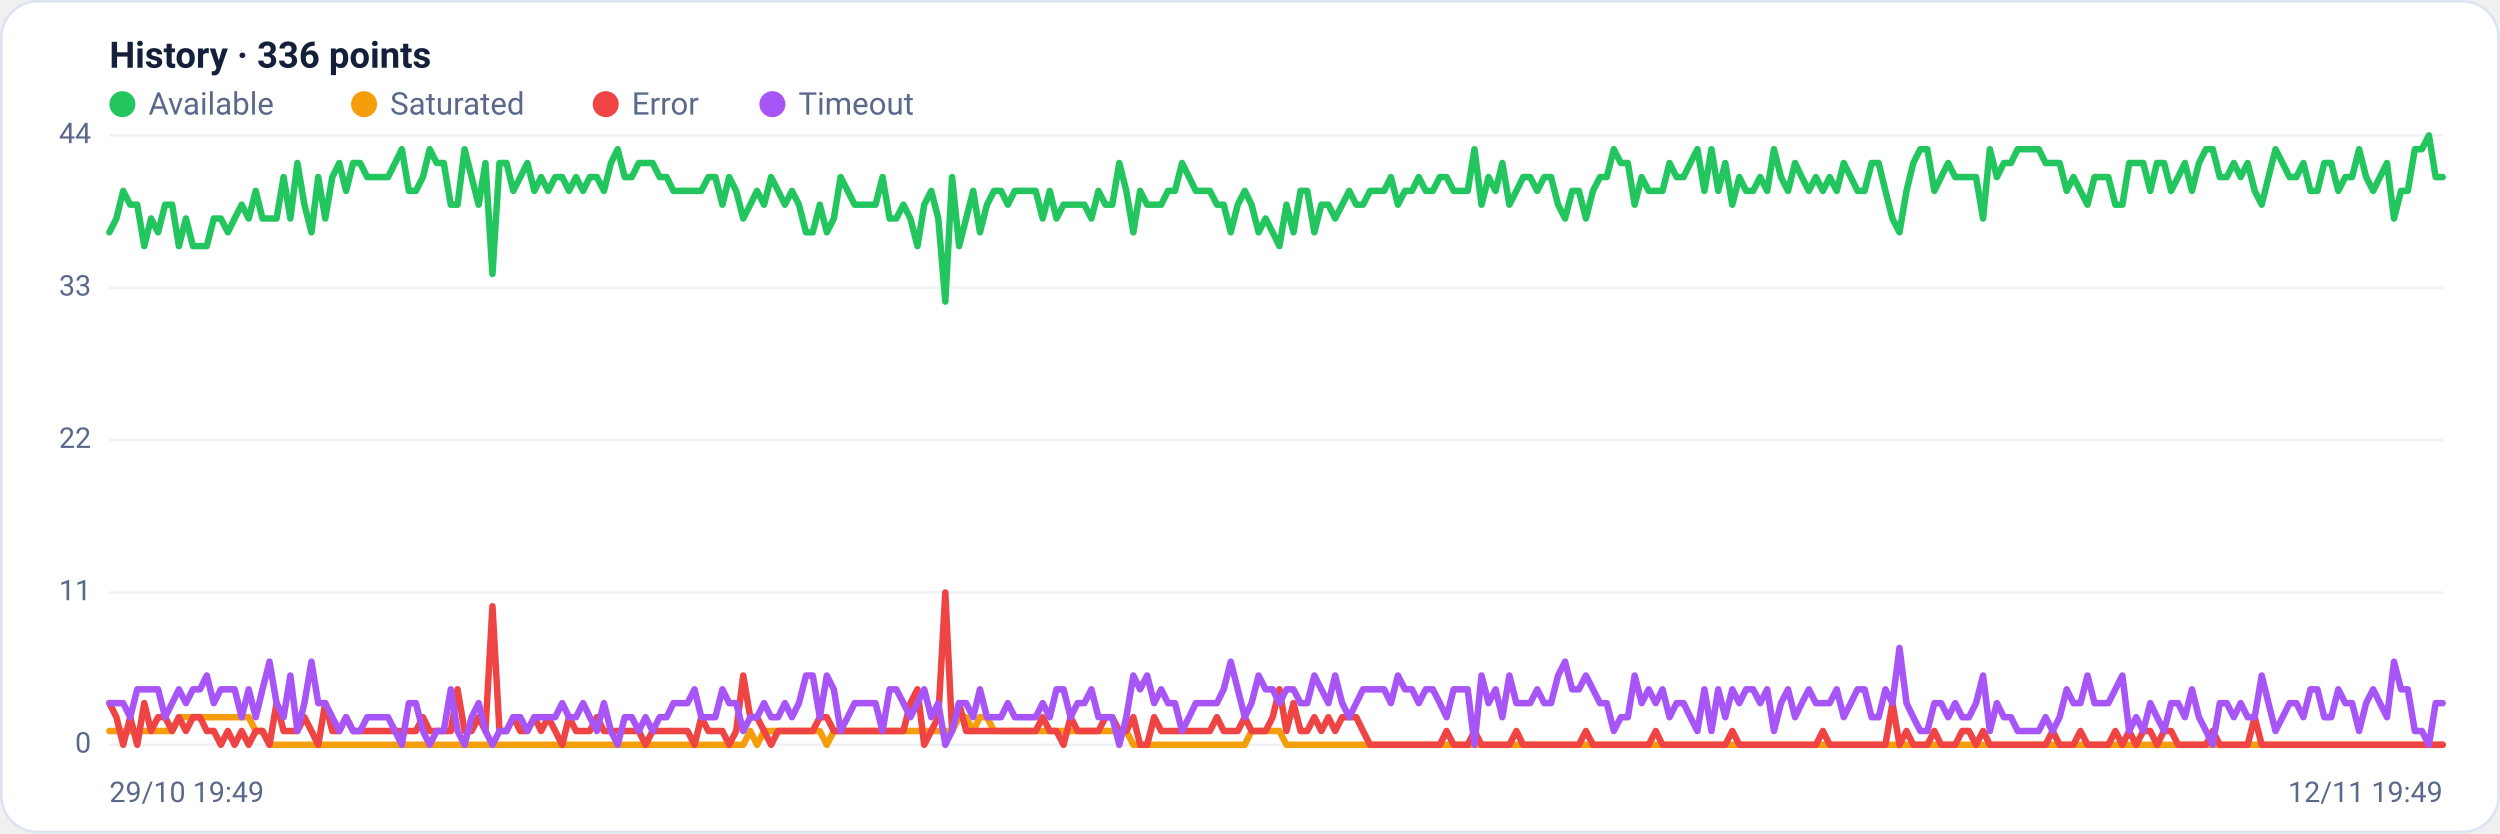
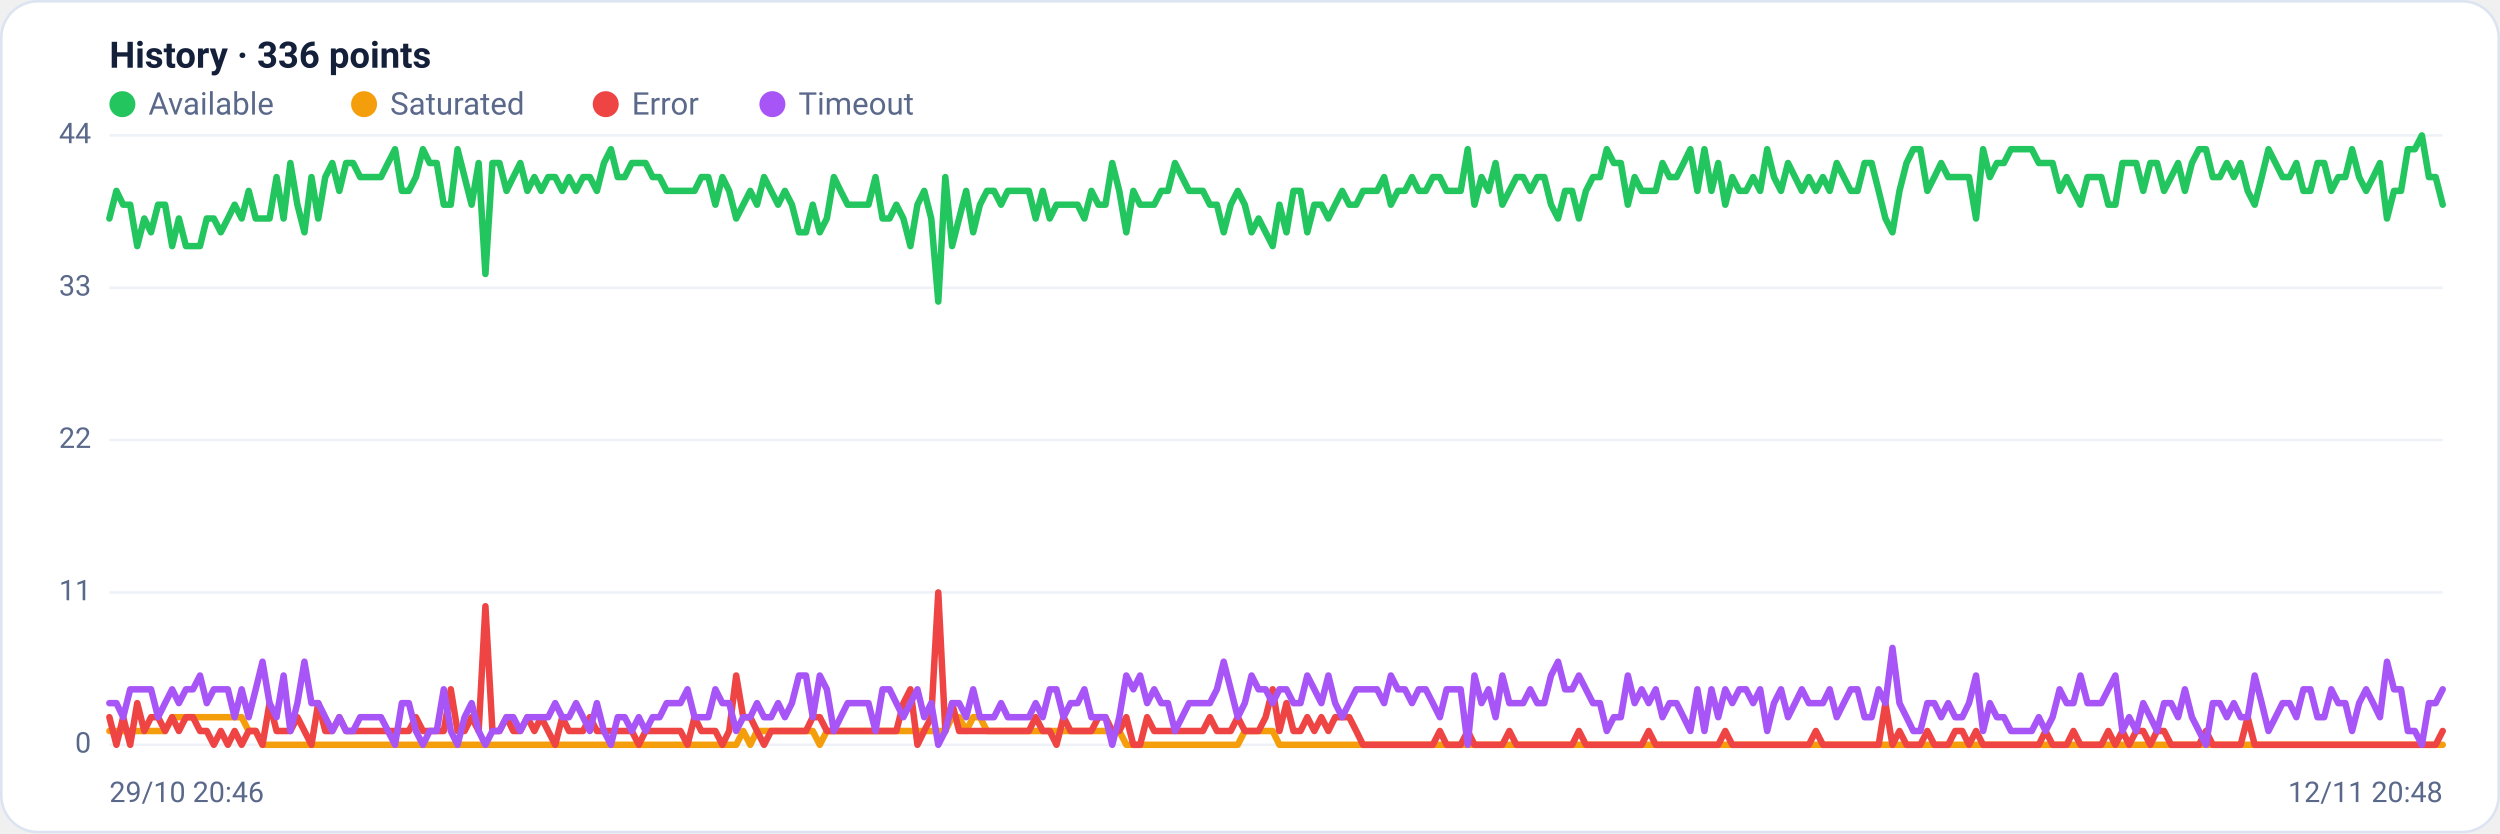
<svg xmlns="http://www.w3.org/2000/svg" viewBox="0 0 960 320" width="960" height="320" font-family="Segoe UI, system-ui, -apple-system, Roboto, Helvetica, Arial, sans-serif" role="img" aria-label="Availability history per region">
  <rect x="0.5" y="0.5" width="959" height="319" rx="14" fill="#ffffff" stroke="#dce3f1" />
  <text x="42" y="26" font-size="14" font-weight="600" fill="#14203a">History · 336 points</text>
  <circle cx="47" cy="40" r="5" fill="#22c55e" />
  <text x="57" y="44" font-size="12" fill="#5a688a">Available</text>
  <circle cx="139.8" cy="40" r="5" fill="#f59e0b" />
  <text x="149.8" y="44" font-size="12" fill="#5a688a">Saturated</text>
  <circle cx="232.6" cy="40" r="5" fill="#ef4444" />
  <text x="242.6" y="44" font-size="12" fill="#5a688a">Error</text>
  <circle cx="296.6" cy="40" r="5" fill="#a855f7" />
  <text x="306.6" y="44" font-size="12" fill="#5a688a">Timeout</text>
  <line x1="42" y1="286.0" x2="938" y2="286.0" stroke="#eef2f7" stroke-width="1" />
  <text x="35" y="289.0" text-anchor="end" font-size="11" fill="#5a688a">0</text>
  <line x1="42" y1="227.5" x2="938" y2="227.5" stroke="#eef2f7" stroke-width="1" />
  <text x="35" y="230.5" text-anchor="end" font-size="11" fill="#5a688a">11</text>
  <line x1="42" y1="169.0" x2="938" y2="169.0" stroke="#eef2f7" stroke-width="1" />
  <text x="35" y="172.0" text-anchor="end" font-size="11" fill="#5a688a">22</text>
  <line x1="42" y1="110.5" x2="938" y2="110.5" stroke="#eef2f7" stroke-width="1" />
  <text x="35" y="113.5" text-anchor="end" font-size="11" fill="#5a688a">33</text>
  <line x1="42" y1="52.0" x2="938" y2="52.0" stroke="#eef2f7" stroke-width="1" />
  <text x="35" y="55.0" text-anchor="end" font-size="11" fill="#5a688a">44</text>
-   <polyline fill="none" stroke="#22c55e" stroke-width="2.5" stroke-linejoin="round" stroke-linecap="round" points="42.0,89.2 44.7,83.9 47.3,73.3 50.0,78.6 52.7,78.6 55.4,94.5 58.0,83.9 60.7,89.2 63.4,78.6 66.1,78.6 68.7,94.5 71.4,83.9 74.1,94.5 76.8,94.5 79.4,94.5 82.1,83.9 84.8,83.9 87.5,89.2 90.1,83.9 92.8,78.6 95.5,83.9 98.2,73.3 100.8,83.9 103.5,83.9 106.2,83.9 108.9,68.0 111.5,83.9 114.2,62.6 116.9,78.6 119.6,89.2 122.2,68.0 124.9,83.9 127.6,68.0 130.3,62.6 132.9,73.3 135.6,62.6 138.3,62.6 141.0,68.0 143.6,68.0 146.3,68.0 149.0,68.0 151.7,62.6 154.3,57.3 157.0,73.3 159.7,73.3 162.4,68.0 165.0,57.3 167.7,62.6 170.4,62.6 173.1,78.6 175.7,78.6 178.4,57.3 181.1,68.0 183.8,78.6 186.4,62.6 189.1,105.2 191.8,62.6 194.5,62.6 197.1,73.3 199.8,68.0 202.5,62.6 205.2,73.3 207.8,68.0 210.5,73.3 213.2,68.0 215.9,68.0 218.5,73.3 221.2,68.0 223.9,73.3 226.5,68.0 229.2,68.0 231.9,73.3 234.6,62.6 237.2,57.3 239.9,68.0 242.6,68.0 245.3,62.6 247.9,62.6 250.6,62.6 253.3,68.0 256.0,68.0 258.6,73.3 261.3,73.3 264.0,73.3 266.7,73.3 269.3,73.3 272.0,68.0 274.7,68.0 277.4,78.6 280.0,68.0 282.7,73.3 285.4,83.9 288.1,78.6 290.7,73.3 293.4,78.6 296.1,68.0 298.8,73.3 301.4,78.6 304.1,73.3 306.8,78.6 309.5,89.2 312.1,89.2 314.8,78.6 317.5,89.2 320.2,83.9 322.8,68.0 325.5,73.3 328.2,78.6 330.9,78.6 333.5,78.6 336.2,78.6 338.9,68.0 341.6,83.9 344.2,83.9 346.9,78.6 349.6,83.9 352.3,94.5 354.9,78.6 357.6,73.3 360.3,83.9 363.0,115.8 365.6,68.0 368.3,94.5 371.0,83.9 373.7,73.3 376.3,89.2 379.0,78.6 381.7,73.3 384.4,73.3 387.0,78.6 389.7,73.3 392.4,73.3 395.1,73.3 397.7,73.3 400.4,83.9 403.1,73.3 405.7,83.9 408.4,78.6 411.1,78.6 413.8,78.6 416.4,78.6 419.1,83.9 421.8,73.3 424.5,78.6 427.1,78.6 429.8,62.6 432.5,73.3 435.2,89.2 437.8,73.3 440.5,78.6 443.2,78.6 445.9,78.6 448.5,73.3 451.2,73.3 453.9,62.6 456.6,68.0 459.2,73.3 461.9,73.3 464.6,73.3 467.3,78.6 469.9,78.6 472.6,89.2 475.3,78.6 478.0,73.3 480.6,78.6 483.3,89.2 486.0,83.9 488.7,89.2 491.3,94.5 494.0,78.6 496.7,89.2 499.4,73.3 502.0,73.3 504.7,89.2 507.4,78.6 510.1,78.6 512.7,83.9 515.4,78.6 518.1,73.3 520.8,78.6 523.4,78.6 526.1,73.3 528.8,73.3 531.5,73.3 534.1,68.0 536.8,78.6 539.5,73.3 542.2,73.3 544.8,68.0 547.5,73.3 550.2,73.3 552.9,68.0 555.5,68.0 558.2,73.3 560.9,73.3 563.6,73.3 566.2,57.3 568.9,78.6 571.6,68.0 574.3,73.3 576.9,62.6 579.6,78.6 582.3,73.3 584.9,68.0 587.6,68.0 590.3,73.3 593.0,68.0 595.6,68.0 598.3,78.6 601.0,83.9 603.7,73.3 606.3,73.3 609.0,83.9 611.7,73.3 614.4,68.0 617.0,68.0 619.7,57.3 622.4,62.6 625.1,62.6 627.7,78.6 630.4,68.0 633.1,73.3 635.8,73.3 638.4,73.3 641.1,62.6 643.8,68.0 646.5,68.0 649.1,62.6 651.8,57.3 654.5,73.3 657.2,57.3 659.8,73.3 662.5,62.6 665.2,78.6 667.9,68.0 670.5,73.3 673.2,73.3 675.9,68.0 678.6,73.3 681.2,57.3 683.9,68.0 686.6,73.3 689.3,62.6 691.9,68.0 694.6,73.3 697.3,68.0 700.0,73.3 702.6,68.0 705.3,73.3 708.0,62.6 710.7,68.0 713.3,73.3 716.0,73.3 718.7,62.6 721.4,62.6 724.0,73.3 726.7,83.9 729.4,89.2 732.1,73.3 734.7,62.6 737.4,57.3 740.1,57.3 742.8,73.3 745.4,68.0 748.1,62.6 750.8,68.0 753.5,68.0 756.1,68.0 758.8,68.0 761.5,83.9 764.1,57.3 766.8,68.0 769.5,62.6 772.2,62.6 774.8,57.3 777.5,57.3 780.2,57.3 782.9,57.3 785.5,62.6 788.2,62.6 790.9,62.6 793.6,73.3 796.2,68.0 798.9,73.3 801.6,78.6 804.3,68.0 806.9,68.0 809.6,68.0 812.3,78.6 815.0,78.6 817.6,62.6 820.3,62.6 823.0,62.6 825.7,73.3 828.3,62.6 831.0,62.6 833.7,73.3 836.4,68.0 839.0,62.6 841.7,73.3 844.4,62.6 847.1,57.3 849.7,57.3 852.4,68.0 855.1,68.0 857.8,62.6 860.4,68.0 863.1,62.6 865.8,73.3 868.5,78.6 871.1,68.0 873.8,57.3 876.5,62.6 879.2,68.0 881.8,68.0 884.5,62.6 887.2,73.3 889.9,73.3 892.5,62.6 895.2,62.6 897.9,73.3 900.6,68.0 903.2,68.0 905.9,57.3 908.6,68.0 911.3,73.3 913.9,68.0 916.6,62.6 919.3,83.9 922.0,73.3 924.6,73.3 927.3,57.3 930.0,57.3 932.7,52.0 935.3,68.0 938.0,68.0" />
-   <polyline fill="none" stroke="#f59e0b" stroke-width="2.5" stroke-linejoin="round" stroke-linecap="round" points="42.0,280.7 44.7,280.7 47.3,280.7 50.0,280.7 52.7,280.7 55.4,280.7 58.0,280.7 60.7,280.7 63.4,280.7 66.1,280.7 68.7,275.4 71.4,275.4 74.1,275.4 76.8,275.4 79.4,275.4 82.1,275.4 84.8,275.4 87.5,275.4 90.1,275.4 92.8,275.4 95.5,275.4 98.2,280.7 100.8,280.7 103.5,286.0 106.2,286.0 108.9,286.0 111.5,286.0 114.2,286.0 116.9,286.0 119.6,286.0 122.2,286.0 124.9,286.0 127.6,286.0 130.3,286.0 132.9,286.0 135.6,286.0 138.3,286.0 141.0,286.0 143.6,286.0 146.3,286.0 149.0,286.0 151.7,286.0 154.3,286.0 157.0,286.0 159.7,286.0 162.4,286.0 165.0,286.0 167.7,286.0 170.4,286.0 173.1,286.0 175.7,286.0 178.4,286.0 181.1,286.0 183.8,286.0 186.4,286.0 189.1,286.0 191.8,286.0 194.5,286.0 197.1,286.0 199.8,286.0 202.5,286.0 205.2,286.0 207.8,286.0 210.5,286.0 213.2,286.0 215.9,286.0 218.5,286.0 221.2,286.0 223.9,286.0 226.5,286.0 229.2,286.0 231.9,286.0 234.6,286.0 237.2,286.0 239.9,286.0 242.6,286.0 245.3,286.0 247.9,286.0 250.6,286.0 253.3,286.0 256.0,286.0 258.6,286.0 261.3,286.0 264.0,286.0 266.7,286.0 269.3,286.0 272.0,286.0 274.7,286.0 277.4,286.0 280.0,286.0 282.7,286.0 285.4,286.0 288.1,280.7 290.7,286.0 293.4,280.7 296.1,280.7 298.8,280.7 301.4,280.7 304.1,280.7 306.8,280.7 309.5,280.7 312.1,280.7 314.8,280.7 317.5,286.0 320.2,280.7 322.8,280.7 325.5,280.7 328.2,280.7 330.9,280.7 333.5,280.7 336.2,280.7 338.9,280.7 341.6,280.7 344.2,280.7 346.9,280.7 349.6,280.7 352.3,280.7 354.9,280.7 357.6,280.7 360.3,280.7 363.0,280.7 365.6,280.7 368.3,275.4 371.0,275.4 373.7,280.7 376.3,275.4 379.0,275.4 381.7,280.7 384.4,280.7 387.0,280.7 389.7,280.7 392.4,280.7 395.1,280.7 397.7,280.7 400.4,280.7 403.1,280.7 405.7,280.7 408.4,280.7 411.1,280.7 413.8,280.7 416.4,280.7 419.1,280.7 421.8,280.7 424.5,280.7 427.1,280.7 429.8,280.7 432.5,280.7 435.2,286.0 437.8,286.0 440.5,286.0 443.2,286.0 445.9,286.0 448.5,286.0 451.2,286.0 453.9,286.0 456.6,286.0 459.2,286.0 461.9,286.0 464.6,286.0 467.3,286.0 469.9,286.0 472.6,286.0 475.3,286.0 478.0,286.0 480.6,280.7 483.3,280.7 486.0,280.7 488.7,280.7 491.3,280.7 494.0,286.0 496.7,286.0 499.4,286.0 502.0,286.0 504.7,286.0 507.4,286.0 510.1,286.0 512.7,286.0 515.4,286.0 518.1,286.0 520.8,286.0 523.4,286.0 526.1,286.0 528.8,286.0 531.5,286.0 534.1,286.0 536.8,286.0 539.5,286.0 542.2,286.0 544.8,286.0 547.5,286.0 550.2,286.0 552.9,286.0 555.5,286.0 558.2,286.0 560.9,286.0 563.6,286.0 566.2,286.0 568.9,286.0 571.6,286.0 574.3,286.0 576.9,286.0 579.6,286.0 582.3,286.0 584.9,286.0 587.6,286.0 590.3,286.0 593.0,286.0 595.6,286.0 598.3,286.0 601.0,286.0 603.7,286.0 606.3,286.0 609.0,286.0 611.7,286.0 614.4,286.0 617.0,286.0 619.7,286.0 622.4,286.0 625.1,286.0 627.7,286.0 630.4,286.0 633.1,286.0 635.8,286.0 638.4,286.0 641.1,286.0 643.8,286.0 646.5,286.0 649.1,286.0 651.8,286.0 654.5,286.0 657.2,286.0 659.8,286.0 662.5,286.0 665.2,286.0 667.9,286.0 670.5,286.0 673.2,286.0 675.9,286.0 678.6,286.0 681.2,286.0 683.9,286.0 686.6,286.0 689.3,286.0 691.9,286.0 694.6,286.0 697.3,286.0 700.0,286.0 702.6,286.0 705.3,286.0 708.0,286.0 710.7,286.0 713.3,286.0 716.0,286.0 718.7,286.0 721.4,286.0 724.0,286.0 726.7,286.0 729.4,286.0 732.1,286.0 734.7,286.0 737.4,286.0 740.1,286.0 742.8,286.0 745.4,286.0 748.1,286.0 750.8,286.0 753.5,286.0 756.1,286.0 758.8,286.0 761.5,286.0 764.1,286.0 766.8,286.0 769.5,286.0 772.2,286.0 774.8,286.0 777.5,286.0 780.2,286.0 782.9,286.0 785.5,286.0 788.2,286.0 790.9,286.0 793.6,286.0 796.2,286.0 798.9,286.0 801.6,286.0 804.3,286.0 806.9,286.0 809.6,286.0 812.3,286.0 815.0,286.0 817.6,286.0 820.3,286.0 823.0,286.0 825.7,286.0 828.3,286.0 831.0,286.0 833.7,286.0 836.4,286.0 839.0,286.0 841.7,286.0 844.4,286.0 847.1,286.0 849.7,286.0 852.4,286.0 855.1,286.0 857.8,286.0 860.4,286.0 863.1,286.0 865.8,286.0 868.5,286.0 871.1,286.0 873.8,286.0 876.5,286.0 879.2,286.0 881.8,286.0 884.5,286.0 887.2,286.0 889.9,286.0 892.5,286.0 895.2,286.0 897.9,286.0 900.6,286.0 903.2,286.0 905.9,286.0 908.6,286.0 911.3,286.0 913.9,286.0 916.6,286.0 919.3,286.0 922.0,286.0 924.6,286.0 927.3,286.0 930.0,286.0 932.7,286.0 935.3,286.0 938.0,286.0" />
-   <polyline fill="none" stroke="#ef4444" stroke-width="2.5" stroke-linejoin="round" stroke-linecap="round" points="42.0,270.0 44.7,275.4 47.3,286.0 50.0,275.4 52.7,286.0 55.4,270.0 58.0,280.7 60.7,275.4 63.4,275.4 66.1,280.7 68.7,275.4 71.4,280.7 74.1,275.4 76.8,275.4 79.4,280.7 82.1,280.7 84.8,286.0 87.5,280.7 90.1,286.0 92.8,280.7 95.5,286.0 98.2,280.7 100.8,280.7 103.5,286.0 106.2,270.0 108.9,280.7 111.5,280.7 114.2,280.7 116.9,275.4 119.6,280.7 122.2,286.0 124.9,270.0 127.6,280.7 130.3,280.7 132.9,275.4 135.6,280.7 138.3,280.7 141.0,280.7 143.6,280.7 146.3,280.7 149.0,280.7 151.7,280.7 154.3,280.7 157.0,280.7 159.7,280.7 162.4,275.4 165.0,280.7 167.7,280.7 170.4,280.7 173.1,280.7 175.7,264.7 178.4,280.7 181.1,280.7 183.8,275.4 186.4,280.7 189.1,232.8 191.8,280.7 194.5,280.7 197.1,275.4 199.8,280.7 202.5,280.7 205.2,275.4 207.8,280.7 210.5,275.4 213.2,280.7 215.9,286.0 218.5,275.4 221.2,280.7 223.9,280.7 226.5,280.7 229.2,275.4 231.9,280.7 234.6,280.7 237.2,280.7 239.9,280.7 242.6,280.7 245.3,280.7 247.9,286.0 250.6,280.7 253.3,280.7 256.0,280.7 258.6,280.7 261.3,280.7 264.0,280.7 266.7,286.0 269.3,275.4 272.0,280.7 274.7,280.7 277.4,280.7 280.0,286.0 282.7,280.7 285.4,259.4 288.1,275.4 290.7,275.4 293.4,280.7 296.1,286.0 298.8,280.7 301.4,280.7 304.1,280.7 306.8,280.7 309.5,280.7 312.1,280.7 314.8,275.4 317.5,275.4 320.2,280.7 322.8,280.7 325.5,280.7 328.2,280.7 330.9,280.7 333.5,280.7 336.2,280.7 338.9,280.7 341.6,280.7 344.2,280.7 346.9,280.7 349.6,270.0 352.3,264.7 354.9,286.0 357.6,280.7 360.3,275.4 363.0,227.5 365.6,280.7 368.3,270.0 371.0,280.7 373.7,280.7 376.3,280.7 379.0,280.7 381.7,280.7 384.4,280.7 387.0,280.7 389.7,280.7 392.4,280.7 395.1,280.7 397.7,280.7 400.4,275.4 403.1,280.7 405.7,280.7 408.4,286.0 411.1,275.4 413.8,280.7 416.4,280.7 419.1,280.7 421.8,280.7 424.5,275.4 427.1,275.4 429.8,280.7 432.5,280.7 435.2,275.4 437.8,286.0 440.5,286.0 443.2,275.4 445.9,280.7 448.5,280.7 451.2,280.7 453.9,280.7 456.6,280.7 459.2,280.7 461.9,280.7 464.6,280.7 467.3,275.4 469.9,280.7 472.6,280.7 475.3,280.7 478.0,275.4 480.6,280.7 483.3,280.7 486.0,280.7 488.7,275.4 491.3,264.7 494.0,280.7 496.7,270.0 499.4,280.7 502.0,280.7 504.7,275.4 507.4,280.7 510.1,275.4 512.7,280.7 515.4,275.4 518.1,275.4 520.8,275.4 523.4,280.7 526.1,286.0 528.8,286.0 531.5,286.0 534.1,286.0 536.8,286.0 539.5,286.0 542.2,286.0 544.8,286.0 547.5,286.0 550.2,286.0 552.9,286.0 555.5,280.7 558.2,286.0 560.9,286.0 563.6,286.0 566.2,280.7 568.9,286.0 571.6,286.0 574.3,286.0 576.9,286.0 579.6,286.0 582.3,280.7 584.9,286.0 587.6,286.0 590.3,286.0 593.0,286.0 595.6,286.0 598.3,286.0 601.0,286.0 603.7,286.0 606.3,286.0 609.0,280.7 611.7,286.0 614.4,286.0 617.0,286.0 619.7,286.0 622.4,286.0 625.1,286.0 627.7,286.0 630.4,286.0 633.1,286.0 635.8,280.7 638.4,286.0 641.1,286.0 643.8,286.0 646.5,286.0 649.1,286.0 651.8,286.0 654.5,286.0 657.2,286.0 659.8,286.0 662.5,286.0 665.2,280.7 667.9,286.0 670.5,286.0 673.2,286.0 675.9,286.0 678.6,286.0 681.2,286.0 683.9,286.0 686.6,286.0 689.3,286.0 691.9,286.0 694.6,286.0 697.3,286.0 700.0,280.7 702.6,286.0 705.3,286.0 708.0,286.0 710.7,286.0 713.3,286.0 716.0,286.0 718.7,286.0 721.4,286.0 724.0,286.0 726.7,270.0 729.4,286.0 732.1,280.7 734.7,286.0 737.4,286.0 740.1,286.0 742.8,280.7 745.4,286.0 748.1,286.0 750.8,286.0 753.5,280.7 756.1,280.7 758.8,286.0 761.5,280.7 764.1,286.0 766.8,286.0 769.5,286.0 772.2,286.0 774.8,286.0 777.5,286.0 780.2,286.0 782.9,286.0 785.5,286.0 788.2,280.7 790.9,286.0 793.6,286.0 796.2,286.0 798.9,280.7 801.6,286.0 804.3,286.0 806.9,286.0 809.6,286.0 812.3,280.7 815.0,286.0 817.6,280.7 820.3,286.0 823.0,280.7 825.7,280.7 828.3,286.0 831.0,280.7 833.7,280.7 836.4,286.0 839.0,286.0 841.7,286.0 844.4,286.0 847.1,286.0 849.7,280.7 852.4,286.0 855.1,286.0 857.8,286.0 860.4,286.0 863.1,286.0 865.8,275.4 868.5,286.0 871.1,286.0 873.8,286.0 876.5,286.0 879.2,286.0 881.8,286.0 884.5,286.0 887.2,286.0 889.9,286.0 892.5,286.0 895.2,286.0 897.9,286.0 900.6,286.0 903.2,286.0 905.9,286.0 908.6,286.0 911.3,286.0 913.9,286.0 916.6,286.0 919.3,286.0 922.0,286.0 924.6,286.0 927.3,286.0 930.0,286.0 932.7,286.0 935.3,286.0 938.0,286.0" />
-   <polyline fill="none" stroke="#a855f7" stroke-width="2.5" stroke-linejoin="round" stroke-linecap="round" points="42.0,270.0 44.7,270.0 47.3,270.0 50.0,275.4 52.7,264.7 55.4,264.7 58.0,264.7 60.7,264.7 63.4,275.4 66.1,270.0 68.7,264.7 71.4,270.0 74.1,264.7 76.8,264.7 79.4,259.4 82.1,270.0 84.8,264.7 87.5,264.7 90.1,264.7 92.8,275.4 95.5,264.7 98.2,275.4 100.8,264.7 103.5,254.1 106.2,270.0 108.9,275.4 111.5,259.4 114.2,280.7 116.9,270.0 119.6,254.1 122.2,270.0 124.9,270.0 127.6,275.4 130.3,280.7 132.9,275.4 135.6,280.7 138.3,280.7 141.0,275.4 143.6,275.4 146.3,275.4 149.0,275.4 151.7,280.7 154.3,286.0 157.0,270.0 159.7,270.0 162.4,280.7 165.0,286.0 167.7,280.7 170.4,280.7 173.1,264.7 175.7,280.7 178.4,286.0 181.1,275.4 183.8,270.0 186.4,280.7 189.1,286.0 191.8,280.7 194.5,280.7 197.1,275.4 199.8,275.4 202.5,280.7 205.2,275.4 207.8,275.4 210.5,275.4 213.2,275.4 215.9,270.0 218.5,275.4 221.2,275.4 223.9,270.0 226.5,275.4 229.2,280.7 231.9,270.0 234.6,280.7 237.2,286.0 239.9,275.4 242.6,275.4 245.3,280.7 247.9,275.4 250.6,280.7 253.3,275.4 256.0,275.4 258.6,270.0 261.3,270.0 264.0,270.0 266.7,264.7 269.3,275.4 272.0,275.4 274.7,275.4 277.4,264.7 280.0,270.0 282.7,270.0 285.4,280.7 288.1,275.4 290.7,275.4 293.4,270.0 296.1,275.4 298.8,275.4 301.4,270.0 304.1,275.4 306.8,270.0 309.5,259.4 312.1,259.4 314.8,275.4 317.5,259.4 320.2,264.7 322.8,280.7 325.5,275.4 328.2,270.0 330.9,270.0 333.5,270.0 336.2,270.0 338.9,280.7 341.6,264.7 344.2,264.7 346.9,270.0 349.6,275.4 352.3,270.0 354.9,264.7 357.6,275.4 360.3,270.0 363.0,286.0 365.6,280.7 368.3,270.0 371.0,270.0 373.7,275.4 376.3,264.7 379.0,275.4 381.7,275.4 384.4,275.4 387.0,270.0 389.7,275.4 392.4,275.4 395.1,275.4 397.7,275.4 400.4,270.0 403.1,275.4 405.7,264.7 408.4,264.7 411.1,275.4 413.8,270.0 416.4,270.0 419.1,264.7 421.8,275.4 424.5,275.4 427.1,275.4 429.8,286.0 432.5,275.4 435.2,259.4 437.8,264.7 440.5,259.4 443.2,270.0 445.9,264.7 448.5,270.0 451.2,270.0 453.9,280.7 456.6,275.4 459.2,270.0 461.9,270.0 464.6,270.0 467.3,270.0 469.9,264.7 472.6,254.1 475.3,264.7 478.0,275.4 480.6,270.0 483.3,259.4 486.0,264.7 488.7,264.7 491.3,270.0 494.0,264.7 496.7,264.7 499.4,270.0 502.0,270.0 504.7,259.4 507.4,264.7 510.1,270.0 512.7,259.4 515.4,270.0 518.1,275.4 520.8,270.0 523.4,264.7 526.1,264.7 528.8,264.7 531.5,264.7 534.1,270.0 536.8,259.4 539.5,264.7 542.2,264.7 544.8,270.0 547.5,264.7 550.2,264.7 552.9,270.0 555.5,275.4 558.2,264.7 560.9,264.7 563.6,264.7 566.2,286.0 568.9,259.4 571.6,270.0 574.3,264.7 576.9,275.4 579.6,259.4 582.3,270.0 584.9,270.0 587.6,270.0 590.3,264.7 593.0,270.0 595.6,270.0 598.3,259.4 601.0,254.1 603.7,264.7 606.3,264.7 609.0,259.4 611.7,264.7 614.4,270.0 617.0,270.0 619.7,280.7 622.4,275.4 625.1,275.4 627.7,259.4 630.4,270.0 633.1,264.7 635.8,270.0 638.4,264.7 641.1,275.4 643.8,270.0 646.5,270.0 649.1,275.4 651.8,280.7 654.5,264.7 657.2,280.7 659.8,264.7 662.5,275.4 665.2,264.7 667.9,270.0 670.5,264.7 673.2,264.7 675.9,270.0 678.6,264.7 681.2,280.7 683.9,270.0 686.6,264.7 689.3,275.4 691.9,270.0 694.6,264.7 697.3,270.0 700.0,270.0 702.6,270.0 705.3,264.7 708.0,275.4 710.7,270.0 713.3,264.7 716.0,264.7 718.7,275.4 721.4,275.4 724.0,264.7 726.7,270.0 729.4,248.8 732.1,270.0 734.7,275.4 737.4,280.7 740.1,280.7 742.8,270.0 745.4,270.0 748.1,275.4 750.8,270.0 753.5,275.4 756.1,275.4 758.8,270.0 761.5,259.4 764.1,280.7 766.8,270.0 769.5,275.4 772.2,275.4 774.8,280.7 777.5,280.7 780.2,280.7 782.9,280.7 785.5,275.4 788.2,280.7 790.9,275.4 793.6,264.7 796.2,270.0 798.9,270.0 801.6,259.4 804.3,270.0 806.9,270.0 809.6,270.0 812.3,264.7 815.0,259.4 817.6,280.7 820.3,275.4 823.0,280.7 825.7,270.0 828.3,275.4 831.0,280.7 833.7,270.0 836.4,270.0 839.0,275.4 841.7,264.7 844.4,275.4 847.1,280.7 849.7,286.0 852.4,270.0 855.1,270.0 857.8,275.4 860.4,270.0 863.1,275.4 865.8,275.4 868.5,259.4 871.1,270.0 873.8,280.7 876.5,275.4 879.2,270.0 881.8,270.0 884.5,275.4 887.2,264.7 889.9,264.7 892.5,275.4 895.2,275.4 897.9,264.7 900.6,270.0 903.2,270.0 905.9,280.7 908.6,270.0 911.3,264.7 913.9,270.0 916.6,275.4 919.3,254.1 922.0,264.7 924.6,264.7 927.3,280.7 930.0,280.7 932.7,286.0 935.3,270.0 938.0,270.0" />
-   <text x="42" y="308" font-size="11" fill="#5a688a">29/10 19:49</text>
-   <text x="938" y="308" text-anchor="end" font-size="11" fill="#5a688a">12/11 19:49</text>
+   <polyline fill="none" stroke="#22c55e" stroke-width="2.5" stroke-linejoin="round" stroke-linecap="round" points="42.0,83.9 44.7,73.3 47.3,78.6 50.0,78.6 52.7,94.5 55.4,83.9 58.0,89.2 60.7,78.6 63.4,78.6 66.1,94.5 68.7,83.9 71.4,94.5 74.1,94.5 76.8,94.5 79.4,83.9 82.1,83.9 84.8,89.2 87.5,83.9 90.1,78.6 92.8,83.9 95.5,73.3 98.2,83.9 100.8,83.9 103.5,83.9 106.2,68.0 108.9,83.9 111.5,62.6 114.2,78.6 116.9,89.2 119.6,68.0 122.2,83.9 124.9,68.0 127.6,62.6 130.3,73.3 132.9,62.6 135.6,62.6 138.3,68.0 141.0,68.0 143.6,68.0 146.3,68.0 149.0,62.6 151.7,57.3 154.3,73.3 157.0,73.3 159.7,68.0 162.4,57.3 165.0,62.6 167.7,62.6 170.4,78.6 173.1,78.6 175.7,57.3 178.4,68.0 181.1,78.6 183.8,62.6 186.4,105.2 189.1,62.6 191.8,62.6 194.5,73.3 197.1,68.0 199.8,62.6 202.5,73.3 205.2,68.0 207.8,73.3 210.5,68.0 213.2,68.0 215.9,73.3 218.5,68.0 221.2,73.3 223.9,68.0 226.5,68.0 229.2,73.3 231.9,62.6 234.6,57.3 237.2,68.0 239.9,68.0 242.6,62.6 245.3,62.6 247.9,62.6 250.6,68.0 253.3,68.0 256.0,73.3 258.6,73.3 261.3,73.3 264.0,73.3 266.7,73.3 269.3,68.0 272.0,68.0 274.7,78.6 277.4,68.0 280.0,73.3 282.7,83.9 285.4,78.6 288.1,73.3 290.7,78.6 293.4,68.0 296.1,73.3 298.8,78.6 301.4,73.3 304.1,78.6 306.8,89.2 309.5,89.2 312.1,78.6 314.8,89.2 317.5,83.9 320.2,68.0 322.8,73.3 325.5,78.6 328.2,78.6 330.9,78.6 333.5,78.6 336.2,68.0 338.9,83.9 341.6,83.9 344.2,78.6 346.9,83.9 349.6,94.5 352.3,78.6 354.9,73.3 357.6,83.9 360.3,115.8 363.0,68.0 365.6,94.5 368.3,83.9 371.0,73.3 373.7,89.2 376.3,78.6 379.0,73.3 381.7,73.3 384.4,78.6 387.0,73.3 389.7,73.3 392.4,73.3 395.1,73.3 397.7,83.9 400.4,73.3 403.1,83.9 405.7,78.6 408.4,78.6 411.1,78.6 413.8,78.6 416.4,83.9 419.1,73.3 421.8,78.6 424.5,78.6 427.1,62.6 429.8,73.3 432.5,89.2 435.2,73.3 437.8,78.6 440.5,78.6 443.2,78.6 445.9,73.3 448.5,73.3 451.2,62.6 453.9,68.0 456.6,73.3 459.2,73.3 461.9,73.3 464.6,78.6 467.3,78.6 469.9,89.2 472.6,78.6 475.3,73.3 478.0,78.6 480.6,89.2 483.3,83.9 486.0,89.2 488.7,94.5 491.3,78.6 494.0,89.2 496.7,73.3 499.4,73.3 502.0,89.2 504.7,78.6 507.4,78.6 510.1,83.9 512.7,78.6 515.4,73.3 518.1,78.6 520.8,78.6 523.4,73.3 526.1,73.3 528.8,73.3 531.5,68.0 534.1,78.6 536.8,73.3 539.5,73.3 542.2,68.0 544.8,73.3 547.5,73.3 550.2,68.0 552.9,68.0 555.5,73.3 558.2,73.3 560.9,73.3 563.6,57.3 566.2,78.6 568.9,68.0 571.6,73.3 574.3,62.6 576.9,78.6 579.6,73.3 582.3,68.0 584.9,68.0 587.6,73.3 590.3,68.0 593.0,68.0 595.6,78.6 598.3,83.9 601.0,73.3 603.7,73.3 606.3,83.9 609.0,73.3 611.7,68.0 614.4,68.0 617.0,57.3 619.7,62.6 622.4,62.6 625.1,78.6 627.7,68.0 630.4,73.3 633.1,73.3 635.8,73.3 638.4,62.6 641.1,68.0 643.8,68.0 646.5,62.6 649.1,57.3 651.8,73.3 654.5,57.3 657.2,73.3 659.8,62.6 662.5,78.6 665.2,68.0 667.9,73.3 670.5,73.3 673.2,68.0 675.9,73.3 678.6,57.3 681.2,68.0 683.9,73.3 686.6,62.6 689.3,68.0 691.9,73.3 694.6,68.0 697.3,73.3 700.0,68.0 702.6,73.3 705.3,62.6 708.0,68.0 710.7,73.3 713.3,73.3 716.0,62.6 718.7,62.6 721.4,73.3 724.0,83.9 726.7,89.2 729.4,73.3 732.1,62.6 734.7,57.3 737.4,57.3 740.1,73.3 742.8,68.0 745.4,62.6 748.1,68.0 750.8,68.0 753.5,68.0 756.1,68.0 758.8,83.9 761.5,57.3 764.1,68.0 766.8,62.6 769.5,62.6 772.2,57.3 774.8,57.3 777.5,57.3 780.2,57.3 782.9,62.6 785.5,62.6 788.2,62.6 790.9,73.3 793.6,68.0 796.2,73.3 798.9,78.6 801.6,68.0 804.3,68.0 806.9,68.0 809.6,78.6 812.3,78.6 815.0,62.6 817.6,62.6 820.3,62.6 823.0,73.3 825.7,62.6 828.3,62.6 831.0,73.3 833.7,68.0 836.4,62.6 839.0,73.3 841.7,62.6 844.4,57.3 847.1,57.3 849.7,68.0 852.4,68.0 855.1,62.6 857.8,68.0 860.4,62.6 863.1,73.3 865.8,78.6 868.5,68.0 871.1,57.3 873.8,62.6 876.5,68.0 879.2,68.0 881.8,62.6 884.5,73.3 887.2,73.3 889.9,62.6 892.5,62.6 895.2,73.3 897.9,68.0 900.6,68.0 903.2,57.3 905.9,68.0 908.6,73.3 911.3,68.0 913.9,62.6 916.6,83.9 919.3,73.3 922.0,73.3 924.6,57.3 927.3,57.3 930.0,52.0 932.7,68.0 935.3,68.0 938.0,78.6" />
+   <polyline fill="none" stroke="#f59e0b" stroke-width="2.5" stroke-linejoin="round" stroke-linecap="round" points="42.0,280.7 44.7,280.7 47.3,280.7 50.0,280.7 52.7,280.7 55.4,280.7 58.0,280.7 60.7,280.7 63.4,280.7 66.1,275.4 68.7,275.4 71.4,275.4 74.1,275.4 76.8,275.4 79.4,275.4 82.1,275.4 84.8,275.4 87.5,275.4 90.1,275.4 92.8,275.4 95.5,280.7 98.2,280.7 100.8,286.0 103.5,286.0 106.2,286.0 108.9,286.0 111.5,286.0 114.2,286.0 116.9,286.0 119.6,286.0 122.2,286.0 124.9,286.0 127.6,286.0 130.3,286.0 132.9,286.0 135.6,286.0 138.3,286.0 141.0,286.0 143.6,286.0 146.3,286.0 149.0,286.0 151.7,286.0 154.3,286.0 157.0,286.0 159.7,286.0 162.4,286.0 165.0,286.0 167.7,286.0 170.4,286.0 173.1,286.0 175.7,286.0 178.4,286.0 181.1,286.0 183.8,286.0 186.4,286.0 189.1,286.0 191.8,286.0 194.5,286.0 197.1,286.0 199.8,286.0 202.5,286.0 205.2,286.0 207.8,286.0 210.5,286.0 213.2,286.0 215.9,286.0 218.5,286.0 221.2,286.0 223.9,286.0 226.5,286.0 229.2,286.0 231.9,286.0 234.6,286.0 237.2,286.0 239.9,286.0 242.6,286.0 245.3,286.0 247.9,286.0 250.6,286.0 253.3,286.0 256.0,286.0 258.6,286.0 261.3,286.0 264.0,286.0 266.7,286.0 269.3,286.0 272.0,286.0 274.7,286.0 277.4,286.0 280.0,286.0 282.7,286.0 285.4,280.7 288.1,286.0 290.7,280.7 293.4,280.7 296.1,280.7 298.8,280.7 301.4,280.7 304.1,280.7 306.8,280.7 309.5,280.7 312.1,280.7 314.8,286.0 317.5,280.7 320.2,280.7 322.8,280.7 325.5,280.7 328.2,280.7 330.9,280.7 333.5,280.7 336.2,280.7 338.9,280.7 341.6,280.7 344.2,280.7 346.9,280.7 349.6,280.7 352.3,280.7 354.9,280.7 357.6,280.7 360.3,280.7 363.0,280.7 365.6,275.4 368.3,275.4 371.0,280.7 373.7,275.4 376.3,275.4 379.0,280.7 381.7,280.7 384.4,280.7 387.0,280.7 389.7,280.7 392.4,280.7 395.1,280.7 397.7,280.7 400.4,280.7 403.1,280.7 405.7,280.7 408.4,280.7 411.1,280.7 413.8,280.7 416.4,280.7 419.1,280.7 421.8,280.7 424.5,280.7 427.1,280.7 429.8,280.7 432.5,286.0 435.2,286.0 437.8,286.0 440.5,286.0 443.2,286.0 445.9,286.0 448.5,286.0 451.2,286.0 453.9,286.0 456.6,286.0 459.2,286.0 461.9,286.0 464.6,286.0 467.3,286.0 469.9,286.0 472.6,286.0 475.3,286.0 478.0,280.7 480.6,280.7 483.3,280.7 486.0,280.7 488.7,280.7 491.3,286.0 494.0,286.0 496.7,286.0 499.4,286.0 502.0,286.0 504.7,286.0 507.4,286.0 510.1,286.0 512.7,286.0 515.4,286.0 518.1,286.0 520.8,286.0 523.4,286.0 526.1,286.0 528.8,286.0 531.5,286.0 534.1,286.0 536.8,286.0 539.5,286.0 542.2,286.0 544.8,286.0 547.5,286.0 550.2,286.0 552.9,286.0 555.5,286.0 558.2,286.0 560.9,286.0 563.6,286.0 566.2,286.0 568.9,286.0 571.6,286.0 574.3,286.0 576.9,286.0 579.6,286.0 582.3,286.0 584.9,286.0 587.6,286.0 590.3,286.0 593.0,286.0 595.6,286.0 598.3,286.0 601.0,286.0 603.7,286.0 606.3,286.0 609.0,286.0 611.7,286.0 614.4,286.0 617.0,286.0 619.7,286.0 622.4,286.0 625.1,286.0 627.7,286.0 630.4,286.0 633.1,286.0 635.8,286.0 638.4,286.0 641.1,286.0 643.8,286.0 646.5,286.0 649.1,286.0 651.8,286.0 654.5,286.0 657.2,286.0 659.8,286.0 662.5,286.0 665.2,286.0 667.9,286.0 670.5,286.0 673.2,286.0 675.9,286.0 678.6,286.0 681.2,286.0 683.9,286.0 686.6,286.0 689.3,286.0 691.9,286.0 694.6,286.0 697.3,286.0 700.0,286.0 702.6,286.0 705.3,286.0 708.0,286.0 710.7,286.0 713.3,286.0 716.0,286.0 718.7,286.0 721.4,286.0 724.0,286.0 726.7,286.0 729.4,286.0 732.1,286.0 734.7,286.0 737.4,286.0 740.1,286.0 742.8,286.0 745.4,286.0 748.1,286.0 750.8,286.0 753.5,286.0 756.1,286.0 758.8,286.0 761.5,286.0 764.1,286.0 766.8,286.0 769.5,286.0 772.2,286.0 774.8,286.0 777.5,286.0 780.2,286.0 782.9,286.0 785.5,286.0 788.2,286.0 790.9,286.0 793.6,286.0 796.2,286.0 798.9,286.0 801.6,286.0 804.3,286.0 806.9,286.0 809.6,286.0 812.3,286.0 815.0,286.0 817.6,286.0 820.3,286.0 823.0,286.0 825.7,286.0 828.3,286.0 831.0,286.0 833.7,286.0 836.4,286.0 839.0,286.0 841.7,286.0 844.4,286.0 847.1,286.0 849.7,286.0 852.4,286.0 855.1,286.0 857.8,286.0 860.4,286.0 863.1,286.0 865.8,286.0 868.5,286.0 871.1,286.0 873.8,286.0 876.5,286.0 879.2,286.0 881.8,286.0 884.5,286.0 887.2,286.0 889.9,286.0 892.5,286.0 895.2,286.0 897.9,286.0 900.6,286.0 903.2,286.0 905.9,286.0 908.6,286.0 911.3,286.0 913.9,286.0 916.6,286.0 919.3,286.0 922.0,286.0 924.6,286.0 927.3,286.0 930.0,286.0 932.7,286.0 935.3,286.0 938.0,286.0" />
+   <polyline fill="none" stroke="#ef4444" stroke-width="2.5" stroke-linejoin="round" stroke-linecap="round" points="42.0,275.4 44.7,286.0 47.3,275.4 50.0,286.0 52.7,270.0 55.4,280.7 58.0,275.4 60.7,275.4 63.4,280.7 66.1,275.4 68.7,280.7 71.4,275.4 74.1,275.4 76.8,280.7 79.4,280.7 82.1,286.0 84.8,280.7 87.5,286.0 90.1,280.7 92.8,286.0 95.5,280.7 98.2,280.7 100.8,286.0 103.5,270.0 106.2,280.7 108.9,280.7 111.5,280.7 114.2,275.4 116.9,280.7 119.6,286.0 122.2,270.0 124.9,280.7 127.6,280.7 130.3,275.4 132.9,280.7 135.6,280.7 138.3,280.7 141.0,280.7 143.6,280.7 146.3,280.7 149.0,280.7 151.7,280.7 154.3,280.7 157.0,280.7 159.7,275.4 162.4,280.7 165.0,280.7 167.7,280.7 170.4,280.7 173.1,264.7 175.7,280.7 178.4,280.7 181.1,275.4 183.8,280.7 186.4,232.8 189.1,280.7 191.8,280.7 194.5,275.4 197.1,280.7 199.8,280.7 202.5,275.4 205.2,280.7 207.8,275.4 210.5,280.7 213.2,286.0 215.9,275.4 218.5,280.7 221.2,280.7 223.9,280.7 226.5,275.4 229.2,280.7 231.9,280.7 234.6,280.7 237.2,280.7 239.9,280.7 242.6,280.7 245.3,286.0 247.9,280.7 250.6,280.7 253.3,280.7 256.0,280.7 258.6,280.7 261.3,280.7 264.0,286.0 266.7,275.4 269.3,280.7 272.0,280.7 274.7,280.7 277.4,286.0 280.0,280.7 282.7,259.4 285.4,275.4 288.1,275.4 290.7,280.7 293.4,286.0 296.1,280.7 298.8,280.7 301.4,280.7 304.1,280.7 306.8,280.7 309.5,280.7 312.1,275.4 314.8,275.4 317.5,280.7 320.2,280.7 322.8,280.7 325.5,280.7 328.2,280.7 330.9,280.7 333.5,280.7 336.2,280.7 338.9,280.7 341.6,280.7 344.2,280.7 346.9,270.0 349.6,264.7 352.3,286.0 354.9,280.7 357.6,275.4 360.3,227.5 363.0,280.7 365.6,270.0 368.3,280.7 371.0,280.7 373.7,280.7 376.3,280.7 379.0,280.7 381.7,280.7 384.4,280.7 387.0,280.7 389.7,280.7 392.4,280.7 395.1,280.7 397.7,275.4 400.4,280.7 403.1,280.7 405.7,286.0 408.4,275.4 411.1,280.7 413.8,280.7 416.4,280.7 419.1,280.7 421.8,275.4 424.5,275.4 427.1,280.7 429.8,280.7 432.5,275.4 435.2,286.0 437.8,286.0 440.5,275.4 443.2,280.7 445.9,280.7 448.5,280.7 451.2,280.7 453.9,280.7 456.6,280.7 459.2,280.7 461.9,280.7 464.6,275.4 467.3,280.7 469.9,280.7 472.6,280.7 475.3,275.4 478.0,280.7 480.6,280.7 483.3,280.7 486.0,275.4 488.7,264.7 491.3,280.7 494.0,270.0 496.7,280.7 499.4,280.7 502.0,275.4 504.7,280.7 507.4,275.4 510.1,280.7 512.7,275.4 515.4,275.4 518.1,275.4 520.8,280.7 523.4,286.0 526.1,286.0 528.8,286.0 531.5,286.0 534.1,286.0 536.8,286.0 539.5,286.0 542.2,286.0 544.8,286.0 547.5,286.0 550.2,286.0 552.9,280.7 555.5,286.0 558.2,286.0 560.9,286.0 563.6,280.7 566.2,286.0 568.9,286.0 571.6,286.0 574.3,286.0 576.9,286.0 579.6,280.7 582.3,286.0 584.9,286.0 587.6,286.0 590.3,286.0 593.0,286.0 595.6,286.0 598.3,286.0 601.0,286.0 603.7,286.0 606.3,280.7 609.0,286.0 611.7,286.0 614.4,286.0 617.0,286.0 619.7,286.0 622.4,286.0 625.1,286.0 627.7,286.0 630.4,286.0 633.1,280.7 635.8,286.0 638.4,286.0 641.1,286.0 643.8,286.0 646.5,286.0 649.1,286.0 651.8,286.0 654.5,286.0 657.2,286.0 659.8,286.0 662.5,280.7 665.2,286.0 667.9,286.0 670.5,286.0 673.2,286.0 675.9,286.0 678.6,286.0 681.2,286.0 683.9,286.0 686.6,286.0 689.3,286.0 691.9,286.0 694.6,286.0 697.3,280.7 700.0,286.0 702.6,286.0 705.3,286.0 708.0,286.0 710.7,286.0 713.3,286.0 716.0,286.0 718.7,286.0 721.4,286.0 724.0,270.0 726.7,286.0 729.4,280.7 732.1,286.0 734.7,286.0 737.4,286.0 740.1,280.7 742.8,286.0 745.4,286.0 748.1,286.0 750.8,280.7 753.5,280.7 756.1,286.0 758.8,280.7 761.5,286.0 764.1,286.0 766.8,286.0 769.5,286.0 772.2,286.0 774.8,286.0 777.5,286.0 780.2,286.0 782.9,286.0 785.5,280.7 788.2,286.0 790.9,286.0 793.6,286.0 796.2,280.7 798.9,286.0 801.6,286.0 804.3,286.0 806.9,286.0 809.6,280.7 812.3,286.0 815.0,280.7 817.6,286.0 820.3,280.7 823.0,280.7 825.7,286.0 828.3,280.7 831.0,280.7 833.7,286.0 836.4,286.0 839.0,286.0 841.7,286.0 844.4,286.0 847.1,280.7 849.7,286.0 852.4,286.0 855.1,286.0 857.8,286.0 860.4,286.0 863.1,275.4 865.8,286.0 868.5,286.0 871.1,286.0 873.8,286.0 876.5,286.0 879.2,286.0 881.8,286.0 884.5,286.0 887.2,286.0 889.9,286.0 892.5,286.0 895.2,286.0 897.9,286.0 900.6,286.0 903.2,286.0 905.9,286.0 908.6,286.0 911.3,286.0 913.9,286.0 916.6,286.0 919.3,286.0 922.0,286.0 924.6,286.0 927.3,286.0 930.0,286.0 932.7,286.0 935.3,286.0 938.0,280.7" />
+   <polyline fill="none" stroke="#a855f7" stroke-width="2.5" stroke-linejoin="round" stroke-linecap="round" points="42.0,270.0 44.7,270.0 47.3,275.4 50.0,264.7 52.7,264.7 55.4,264.7 58.0,264.7 60.7,275.4 63.4,270.0 66.1,264.7 68.7,270.0 71.4,264.7 74.1,264.7 76.8,259.4 79.4,270.0 82.1,264.7 84.8,264.7 87.5,264.7 90.1,275.4 92.8,264.7 95.5,275.4 98.2,264.7 100.8,254.1 103.5,270.0 106.2,275.4 108.9,259.4 111.5,280.7 114.2,270.0 116.9,254.1 119.6,270.0 122.2,270.0 124.9,275.4 127.6,280.7 130.3,275.4 132.9,280.7 135.6,280.7 138.3,275.4 141.0,275.4 143.6,275.4 146.3,275.4 149.0,280.7 151.7,286.0 154.3,270.0 157.0,270.0 159.7,280.7 162.4,286.0 165.0,280.7 167.7,280.7 170.4,264.7 173.1,280.7 175.7,286.0 178.4,275.4 181.1,270.0 183.8,280.7 186.4,286.0 189.1,280.7 191.8,280.7 194.5,275.4 197.1,275.4 199.8,280.7 202.5,275.4 205.2,275.4 207.8,275.4 210.5,275.4 213.2,270.0 215.9,275.4 218.5,275.4 221.2,270.0 223.9,275.4 226.5,280.7 229.2,270.0 231.9,280.7 234.6,286.0 237.2,275.4 239.9,275.4 242.6,280.7 245.3,275.4 247.9,280.7 250.6,275.4 253.3,275.4 256.0,270.0 258.6,270.0 261.3,270.0 264.0,264.7 266.7,275.4 269.3,275.4 272.0,275.4 274.7,264.7 277.4,270.0 280.0,270.0 282.7,280.7 285.4,275.4 288.1,275.4 290.7,270.0 293.4,275.4 296.1,275.4 298.8,270.0 301.4,275.4 304.1,270.0 306.8,259.4 309.5,259.4 312.1,275.4 314.8,259.4 317.5,264.7 320.2,280.7 322.8,275.4 325.5,270.0 328.2,270.0 330.9,270.0 333.5,270.0 336.2,280.7 338.9,264.7 341.6,264.7 344.2,270.0 346.9,275.4 349.6,270.0 352.3,264.7 354.9,275.4 357.6,270.0 360.3,286.0 363.0,280.7 365.6,270.0 368.3,270.0 371.0,275.4 373.7,264.7 376.3,275.4 379.0,275.4 381.7,275.4 384.4,270.0 387.0,275.4 389.7,275.4 392.4,275.4 395.1,275.4 397.7,270.0 400.4,275.4 403.1,264.7 405.7,264.7 408.4,275.4 411.1,270.0 413.8,270.0 416.4,264.7 419.1,275.4 421.8,275.4 424.5,275.4 427.1,286.0 429.8,275.4 432.5,259.4 435.2,264.7 437.8,259.4 440.5,270.0 443.2,264.7 445.9,270.0 448.5,270.0 451.2,280.7 453.9,275.4 456.6,270.0 459.2,270.0 461.9,270.0 464.6,270.0 467.3,264.7 469.9,254.1 472.6,264.7 475.3,275.4 478.0,270.0 480.6,259.4 483.3,264.7 486.0,264.7 488.7,270.0 491.3,264.7 494.0,264.7 496.7,270.0 499.4,270.0 502.0,259.4 504.7,264.7 507.4,270.0 510.1,259.4 512.7,270.0 515.4,275.4 518.1,270.0 520.8,264.7 523.4,264.7 526.1,264.7 528.8,264.7 531.5,270.0 534.1,259.4 536.8,264.7 539.5,264.7 542.2,270.0 544.8,264.7 547.5,264.7 550.2,270.0 552.9,275.4 555.5,264.7 558.2,264.7 560.9,264.7 563.6,286.0 566.2,259.4 568.9,270.0 571.6,264.7 574.3,275.4 576.9,259.4 579.6,270.0 582.3,270.0 584.9,270.0 587.6,264.7 590.3,270.0 593.0,270.0 595.6,259.4 598.3,254.1 601.0,264.7 603.7,264.7 606.3,259.4 609.0,264.7 611.7,270.0 614.4,270.0 617.0,280.7 619.7,275.4 622.4,275.4 625.1,259.4 627.7,270.0 630.4,264.7 633.1,270.0 635.8,264.7 638.4,275.4 641.1,270.0 643.8,270.0 646.5,275.4 649.1,280.7 651.8,264.7 654.5,280.7 657.2,264.7 659.8,275.4 662.5,264.7 665.2,270.0 667.9,264.7 670.5,264.7 673.2,270.0 675.9,264.7 678.6,280.7 681.2,270.0 683.9,264.7 686.6,275.4 689.3,270.0 691.9,264.7 694.6,270.0 697.3,270.0 700.0,270.0 702.6,264.7 705.3,275.4 708.0,270.0 710.7,264.7 713.3,264.7 716.0,275.4 718.7,275.4 721.4,264.7 724.0,270.0 726.7,248.8 729.4,270.0 732.1,275.4 734.7,280.7 737.4,280.7 740.1,270.0 742.8,270.0 745.4,275.4 748.1,270.0 750.8,275.4 753.5,275.4 756.1,270.0 758.8,259.4 761.5,280.7 764.1,270.0 766.8,275.4 769.5,275.4 772.2,280.7 774.8,280.7 777.5,280.7 780.2,280.7 782.9,275.4 785.5,280.7 788.2,275.4 790.9,264.7 793.6,270.0 796.2,270.0 798.9,259.4 801.6,270.0 804.3,270.0 806.9,270.0 809.6,264.7 812.3,259.4 815.0,280.7 817.6,275.4 820.3,280.7 823.0,270.0 825.7,275.4 828.3,280.7 831.0,270.0 833.7,270.0 836.4,275.4 839.0,264.7 841.7,275.4 844.4,280.7 847.1,286.0 849.7,270.0 852.4,270.0 855.1,275.4 857.8,270.0 860.4,275.4 863.1,275.4 865.8,259.4 868.5,270.0 871.1,280.7 873.8,275.4 876.5,270.0 879.2,270.0 881.8,275.4 884.5,264.7 887.2,264.7 889.9,275.4 892.5,275.4 895.2,264.7 897.9,270.0 900.6,270.0 903.2,280.7 905.9,270.0 908.6,264.7 911.3,270.0 913.9,275.4 916.6,254.1 919.3,264.7 922.0,264.7 924.6,280.7 927.3,280.7 930.0,286.0 932.7,270.0 935.3,270.0 938.0,264.7" />
+   <text x="42" y="308" font-size="11" fill="#5a688a">29/10 20:46</text>
+   <text x="938" y="308" text-anchor="end" font-size="11" fill="#5a688a">12/11 20:48</text>
</svg>
